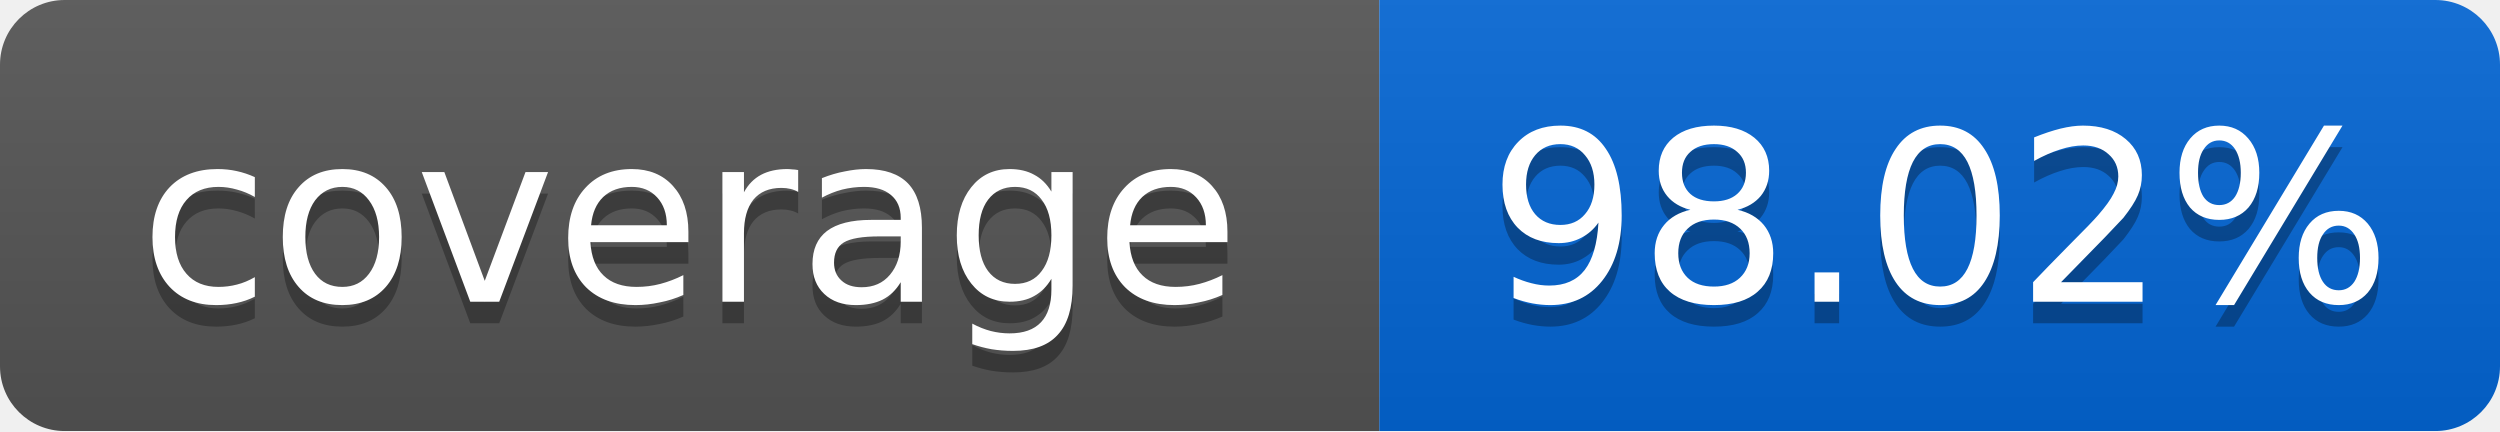
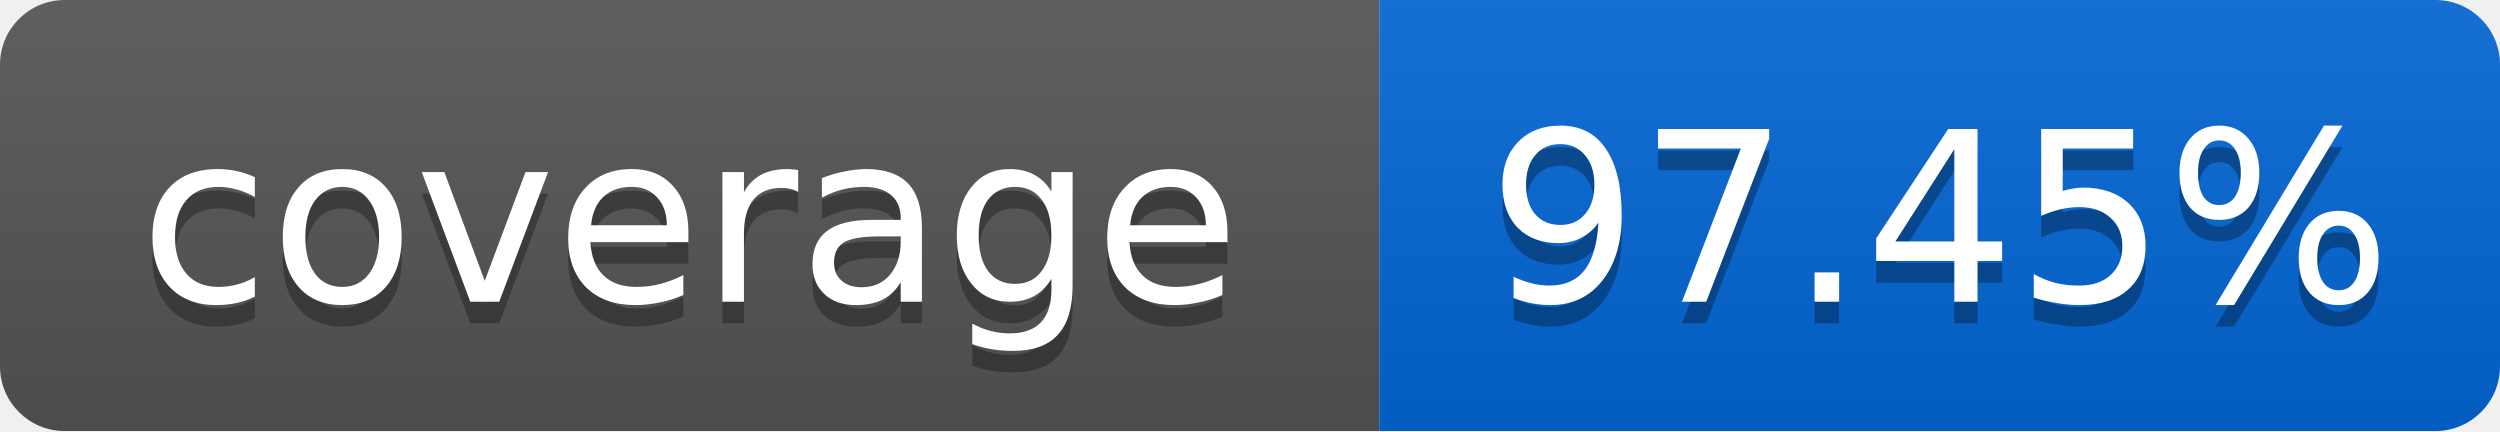
<svg xmlns="http://www.w3.org/2000/svg" width="116" height="20">
  <linearGradient id="smooth" x2="0" y2="100%">
    <stop offset="0" stop-color="#bbb" stop-opacity=".1" />
    <stop offset="1" stop-opacity=".1" />
  </linearGradient>
  <mask id="round">
    <rect width="116" height="20" rx="3" fill="#fff" />
  </mask>
  <g mask="url(#round)">
    <rect width="64" height="20" fill="#555" />
    <rect x="64" width="52" height="20" fill="#0366D6" />
    <rect width="116" height="20" fill="url(#smooth)" />
  </g>
  <g fill="#fff" text-anchor="middle" font-family="DejaVu Sans,Verdana,Geneva,sans-serif" font-size="11">
    <text x="32" y="15" fill="#010101" fill-opacity=".3">coverage</text>
    <text x="32" y="14">coverage</text>
-     <text x="90" y="15" fill="#010101" fill-opacity=".3">98.02%</text>
-     <text x="90" y="14">98.02%</text>
+     <text x="90" y="15" fill="#010101" fill-opacity=".3">97.45%</text>
+     <text x="90" y="14">97.45%</text>
  </g>
</svg>
